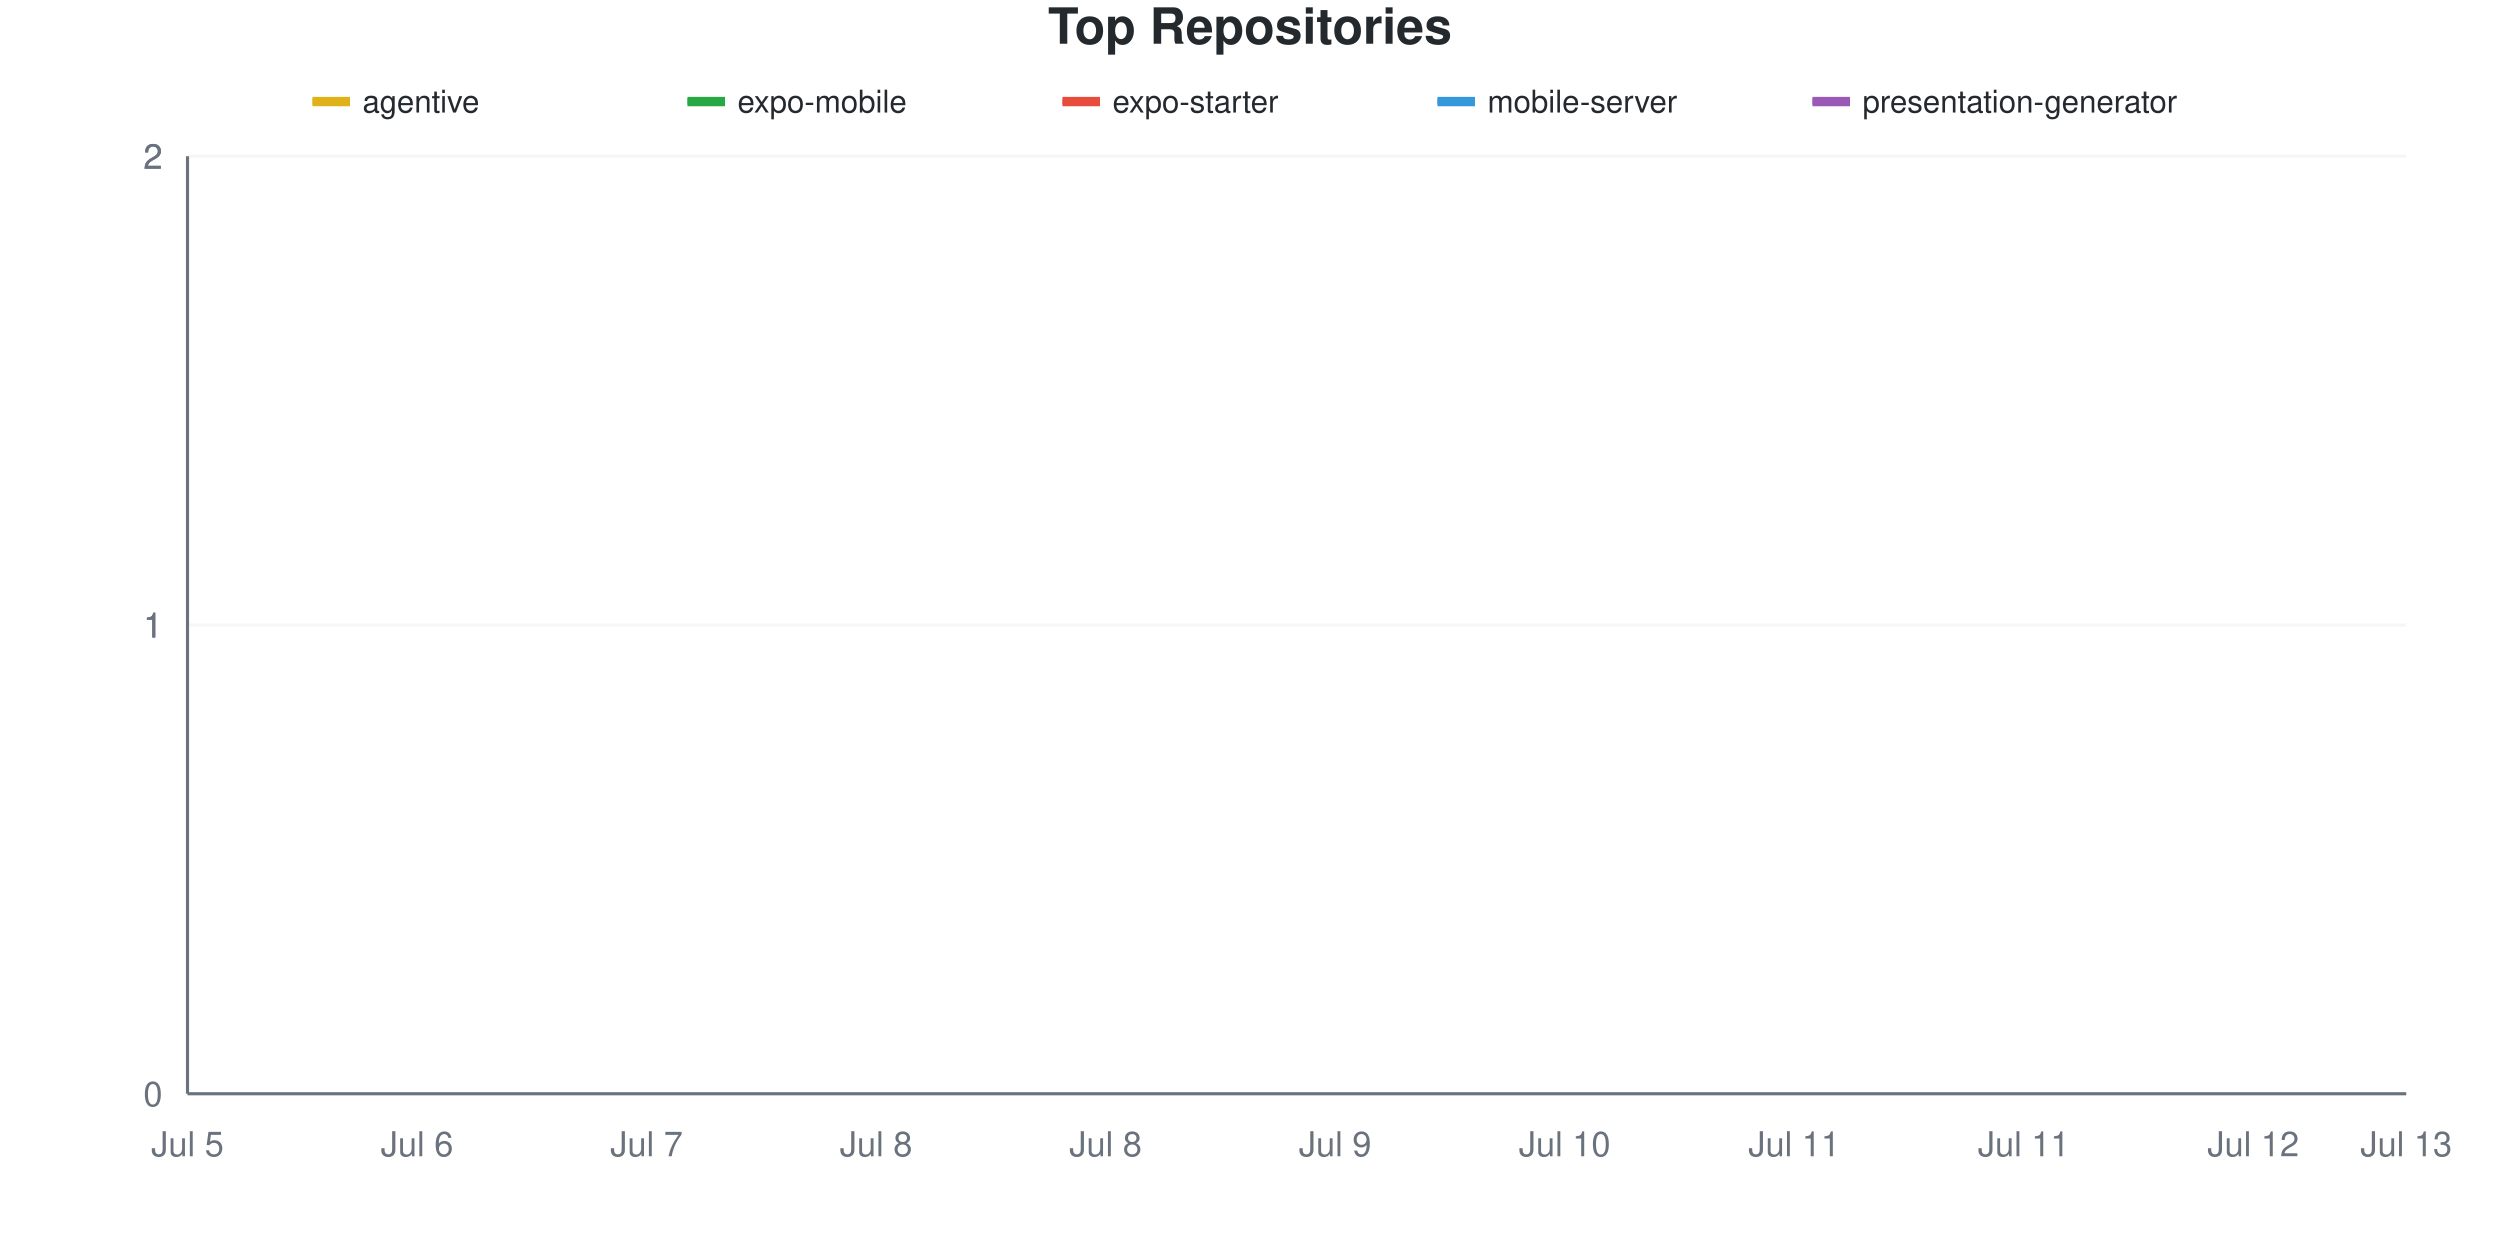
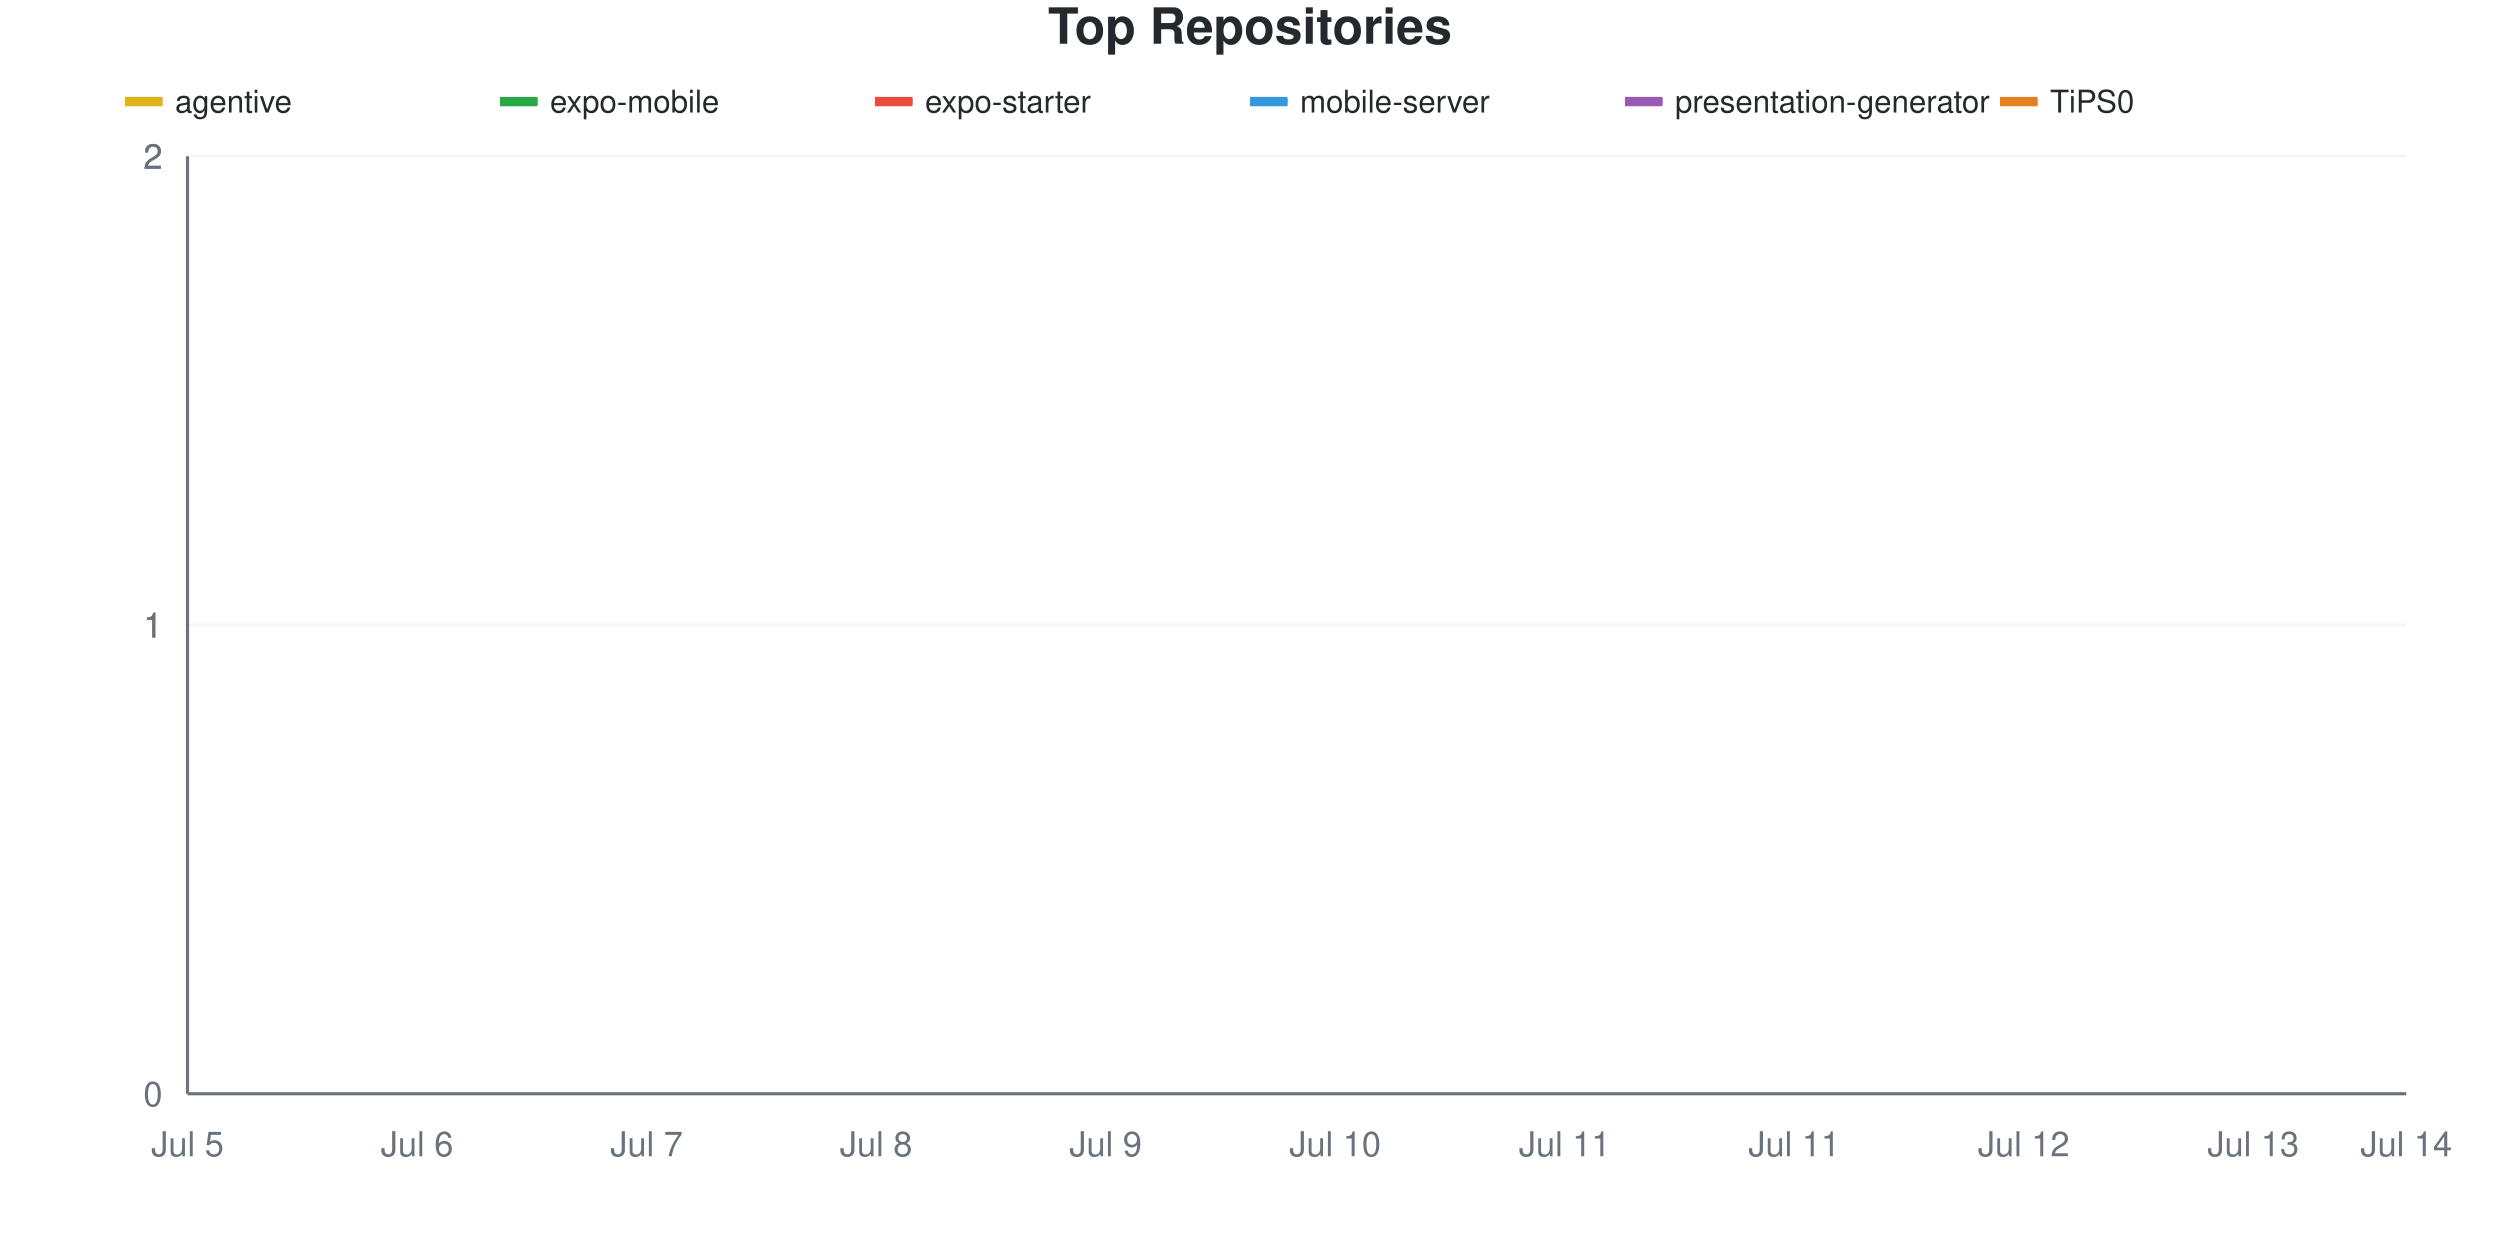
<svg xmlns="http://www.w3.org/2000/svg" viewBox="0 0 800 400" width="800" height="400">
  <style>
    @keyframes drawLine {
      to { stroke-dashoffset: 0; }
    }
    @keyframes fadeInPoint {
      from { opacity: 0; }
      to { opacity: 1; }
    }
    .data-line-0 {
      stroke-dasharray: 1065;
      stroke-dashoffset: 1065;
      animation: drawLine 2s ease-out forwards;
    }
    .data-line-1 {
      stroke-dasharray: 1065;
      stroke-dashoffset: 1065;
      animation: drawLine 2s ease-out forwards;
    }
    .data-line-2 {
      stroke-dasharray: 1065;
      stroke-dashoffset: 1065;
      animation: drawLine 2s ease-out forwards;
    }
    .data-line-3 {
      stroke-dasharray: 1065;
      stroke-dashoffset: 1065;
      animation: drawLine 2s ease-out forwards;
    }
    .data-line-4 {
+       stroke-dasharray: 1065;
+       stroke-dashoffset: 1065;
+       animation: drawLine 2s ease-out forwards;
+     }
+     .data-line-5 {
      stroke-dasharray: 1065;
      stroke-dashoffset: 1065;
      animation: drawLine 2s ease-out forwards;
    }
    .data-point {
      opacity: 0;
      animation: fadeInPoint 0.5s ease-out forwards;
    }
    .chart-bg { fill: #fff; }
    .chart-text { fill: #24292e; }
    .chart-muted { fill: #6a737d; }
    .chart-grid { stroke: #eee; }
    .chart-axis { stroke: #6a737d; }
    @media (prefers-color-scheme: dark) {
      .chart-bg { fill: #0d1117; }
      .chart-text { fill: #e6edf3; }
      .chart-muted { fill: #8b949e; }
      .chart-grid { stroke: #21262d; }
      .chart-axis { stroke: #8b949e; }
    }
  </style>
  <rect width="800" height="400" class="chart-bg" />
  <text x="400" y="14" text-anchor="middle" class="chart-text" font-size="16" font-weight="bold" font-family="-apple-system, BlinkMacSystemFont, 'Segoe UI', Helvetica, Arial, sans-serif">Top Repositories</text>
  <g class="legend">
-     <rect x="100" y="31" width="12" height="3" fill="#dfb317" />
-     <line x1="100" y1="32.5" x2="112" y2="32.5" stroke="#dfb317" stroke-width="2" />
-     <text x="116" y="36" class="chart-text" font-size="10" font-family="-apple-system, BlinkMacSystemFont, 'Segoe UI', Helvetica, Arial, sans-serif">agentive</text>
-     <rect x="220" y="31" width="12" height="3" fill="#28a745" />
-     <line x1="220" y1="32.5" x2="232" y2="32.5" stroke="#28a745" stroke-width="2" />
-     <text x="236" y="36" class="chart-text" font-size="10" font-family="-apple-system, BlinkMacSystemFont, 'Segoe UI', Helvetica, Arial, sans-serif">expo-mobile</text>
-     <rect x="340" y="31" width="12" height="3" fill="#e74c3c" />
-     <line x1="340" y1="32.5" x2="352" y2="32.5" stroke="#e74c3c" stroke-width="2" />
-     <text x="356" y="36" class="chart-text" font-size="10" font-family="-apple-system, BlinkMacSystemFont, 'Segoe UI', Helvetica, Arial, sans-serif">expo-starter</text>
-     <rect x="460" y="31" width="12" height="3" fill="#3498db" />
-     <line x1="460" y1="32.5" x2="472" y2="32.5" stroke="#3498db" stroke-width="2" />
-     <text x="476" y="36" class="chart-text" font-size="10" font-family="-apple-system, BlinkMacSystemFont, 'Segoe UI', Helvetica, Arial, sans-serif">mobile-server</text>
-     <rect x="580" y="31" width="12" height="3" fill="#9b59b6" />
-     <line x1="580" y1="32.5" x2="592" y2="32.5" stroke="#9b59b6" stroke-width="2" />
-     <text x="596" y="36" class="chart-text" font-size="10" font-family="-apple-system, BlinkMacSystemFont, 'Segoe UI', Helvetica, Arial, sans-serif">presentation-generator</text>
+     <rect x="40" y="31" width="12" height="3" fill="#dfb317" />
+     <line x1="40" y1="32.5" x2="52" y2="32.5" stroke="#dfb317" stroke-width="2" />
+     <text x="56" y="36" class="chart-text" font-size="10" font-family="-apple-system, BlinkMacSystemFont, 'Segoe UI', Helvetica, Arial, sans-serif">agentive</text>
+     <rect x="160" y="31" width="12" height="3" fill="#28a745" />
+     <line x1="160" y1="32.5" x2="172" y2="32.5" stroke="#28a745" stroke-width="2" />
+     <text x="176" y="36" class="chart-text" font-size="10" font-family="-apple-system, BlinkMacSystemFont, 'Segoe UI', Helvetica, Arial, sans-serif">expo-mobile</text>
+     <rect x="280" y="31" width="12" height="3" fill="#e74c3c" />
+     <line x1="280" y1="32.5" x2="292" y2="32.5" stroke="#e74c3c" stroke-width="2" />
+     <text x="296" y="36" class="chart-text" font-size="10" font-family="-apple-system, BlinkMacSystemFont, 'Segoe UI', Helvetica, Arial, sans-serif">expo-starter</text>
+     <rect x="400" y="31" width="12" height="3" fill="#3498db" />
+     <line x1="400" y1="32.5" x2="412" y2="32.5" stroke="#3498db" stroke-width="2" />
+     <text x="416" y="36" class="chart-text" font-size="10" font-family="-apple-system, BlinkMacSystemFont, 'Segoe UI', Helvetica, Arial, sans-serif">mobile-server</text>
+     <rect x="520" y="31" width="12" height="3" fill="#9b59b6" />
+     <line x1="520" y1="32.5" x2="532" y2="32.5" stroke="#9b59b6" stroke-width="2" />
+     <text x="536" y="36" class="chart-text" font-size="10" font-family="-apple-system, BlinkMacSystemFont, 'Segoe UI', Helvetica, Arial, sans-serif">presentation-generator</text>
+     <rect x="640" y="31" width="12" height="3" fill="#e67e22" />
+     <line x1="640" y1="32.5" x2="652" y2="32.5" stroke="#e67e22" stroke-width="2" />
+     <text x="656" y="36" class="chart-text" font-size="10" font-family="-apple-system, BlinkMacSystemFont, 'Segoe UI', Helvetica, Arial, sans-serif">TiPS0</text>
  </g>
  <g class="grid">
    <line x1="60" y1="350" x2="770" y2="350" class="chart-grid" stroke-opacity="0.3" />
    <text x="52" y="354" text-anchor="end" class="chart-muted" font-size="11" font-family="-apple-system, BlinkMacSystemFont, 'Segoe UI', Helvetica, Arial, sans-serif">0</text>
    <line x1="60" y1="200" x2="770" y2="200" class="chart-grid" stroke-opacity="0.3" />
    <text x="52" y="204" text-anchor="end" class="chart-muted" font-size="11" font-family="-apple-system, BlinkMacSystemFont, 'Segoe UI', Helvetica, Arial, sans-serif">1</text>
    <line x1="60" y1="200" x2="770" y2="200" class="chart-grid" stroke-opacity="0.3" />
    <text x="52" y="204" text-anchor="end" class="chart-muted" font-size="11" font-family="-apple-system, BlinkMacSystemFont, 'Segoe UI', Helvetica, Arial, sans-serif">1</text>
    <line x1="60" y1="50" x2="770" y2="50" class="chart-grid" stroke-opacity="0.3" />
    <text x="52" y="54" text-anchor="end" class="chart-muted" font-size="11" font-family="-apple-system, BlinkMacSystemFont, 'Segoe UI', Helvetica, Arial, sans-serif">2</text>
    <line x1="60" y1="50" x2="770" y2="50" class="chart-grid" stroke-opacity="0.3" />
    <text x="52" y="54" text-anchor="end" class="chart-muted" font-size="11" font-family="-apple-system, BlinkMacSystemFont, 'Segoe UI', Helvetica, Arial, sans-serif">2</text>
  </g>
  <g class="milestones">
    
  </g>
  <g class="x-axis">
    <text x="60" y="370" text-anchor="middle" class="chart-muted" font-size="11" font-family="-apple-system, BlinkMacSystemFont, 'Segoe UI', Helvetica, Arial, sans-serif">Jul 5</text>
    <text x="133.448" y="370" text-anchor="middle" class="chart-muted" font-size="11" font-family="-apple-system, BlinkMacSystemFont, 'Segoe UI', Helvetica, Arial, sans-serif">Jul 6</text>
    <text x="206.897" y="370" text-anchor="middle" class="chart-muted" font-size="11" font-family="-apple-system, BlinkMacSystemFont, 'Segoe UI', Helvetica, Arial, sans-serif">Jul 7</text>
    <text x="280.345" y="370" text-anchor="middle" class="chart-muted" font-size="11" font-family="-apple-system, BlinkMacSystemFont, 'Segoe UI', Helvetica, Arial, sans-serif">Jul 8</text>
-     <text x="353.793" y="370" text-anchor="middle" class="chart-muted" font-size="11" font-family="-apple-system, BlinkMacSystemFont, 'Segoe UI', Helvetica, Arial, sans-serif">Jul 8</text>
-     <text x="427.241" y="370" text-anchor="middle" class="chart-muted" font-size="11" font-family="-apple-system, BlinkMacSystemFont, 'Segoe UI', Helvetica, Arial, sans-serif">Jul 9</text>
-     <text x="500.69" y="370" text-anchor="middle" class="chart-muted" font-size="11" font-family="-apple-system, BlinkMacSystemFont, 'Segoe UI', Helvetica, Arial, sans-serif">Jul 10</text>
+     <text x="353.793" y="370" text-anchor="middle" class="chart-muted" font-size="11" font-family="-apple-system, BlinkMacSystemFont, 'Segoe UI', Helvetica, Arial, sans-serif">Jul 9</text>
+     <text x="427.241" y="370" text-anchor="middle" class="chart-muted" font-size="11" font-family="-apple-system, BlinkMacSystemFont, 'Segoe UI', Helvetica, Arial, sans-serif">Jul 10</text>
+     <text x="500.69" y="370" text-anchor="middle" class="chart-muted" font-size="11" font-family="-apple-system, BlinkMacSystemFont, 'Segoe UI', Helvetica, Arial, sans-serif">Jul 11</text>
    <text x="574.138" y="370" text-anchor="middle" class="chart-muted" font-size="11" font-family="-apple-system, BlinkMacSystemFont, 'Segoe UI', Helvetica, Arial, sans-serif">Jul 11</text>
-     <text x="647.586" y="370" text-anchor="middle" class="chart-muted" font-size="11" font-family="-apple-system, BlinkMacSystemFont, 'Segoe UI', Helvetica, Arial, sans-serif">Jul 11</text>
-     <text x="721.034" y="370" text-anchor="middle" class="chart-muted" font-size="11" font-family="-apple-system, BlinkMacSystemFont, 'Segoe UI', Helvetica, Arial, sans-serif">Jul 12</text>
-     <text x="770" y="370" text-anchor="middle" class="chart-muted" font-size="11" font-family="-apple-system, BlinkMacSystemFont, 'Segoe UI', Helvetica, Arial, sans-serif">Jul 13</text>
+     <text x="647.586" y="370" text-anchor="middle" class="chart-muted" font-size="11" font-family="-apple-system, BlinkMacSystemFont, 'Segoe UI', Helvetica, Arial, sans-serif">Jul 12</text>
+     <text x="721.034" y="370" text-anchor="middle" class="chart-muted" font-size="11" font-family="-apple-system, BlinkMacSystemFont, 'Segoe UI', Helvetica, Arial, sans-serif">Jul 13</text>
+     <text x="770" y="370" text-anchor="middle" class="chart-muted" font-size="11" font-family="-apple-system, BlinkMacSystemFont, 'Segoe UI', Helvetica, Arial, sans-serif">Jul 14</text>
  </g>
  <line x1="60" y1="50" x2="60" y2="350" class="chart-axis" stroke-width="1" />
  <line x1="60" y1="350" x2="770" y2="350" class="chart-axis" stroke-width="1" />
  <path d="M60,200 C68.161,200 76.322,200 84.483,200 C92.644,200 100.805,200 108.966,200 C117.126,200 125.287,200 133.448,200 C141.609,200 149.77,200 157.931,200 C166.092,200 174.253,200 182.414,200 C190.575,200 198.736,200 206.897,200 C215.057,200 223.218,200 231.379,200 C239.54,200 247.701,200 255.862,200 C264.023,200 272.184,200 280.345,200 C288.506,200 296.667,200 304.828,200 C312.989,200 321.149,200 329.31,200 C337.471,200 345.632,200 353.793,200 C361.954,200 370.115,200 378.276,200 C386.437,200 394.598,200 402.759,200 C410.92,200 419.08,200 427.241,200 C435.402,200 443.563,200 451.724,200 C459.885,200 468.046,200 476.207,200 C484.368,200 492.529,200 500.69,200 C508.851,200 517.011,200 525.172,200 C533.333,200 541.494,200 549.655,200 C557.816,200 565.977,200 574.138,200 C582.299,200 590.46,200 598.621,200 C606.782,200 614.943,200 623.103,200 C631.264,200 639.425,200 647.586,200 C655.747,200 663.908,200 672.069,200 C680.23,200 688.391,200 696.552,200 C704.713,200 712.874,200 721.034,200 C729.195,200 737.356,200 745.517,200 C753.678,200 761.839,200 770,200" fill="none" stroke="#dfb317" stroke-width="2.5" class="data-line-0" />
  <path d="M60,350 C68.161,350 76.322,350 84.483,350 C92.644,350 100.805,350 108.966,350 C117.126,350 125.287,350 133.448,350 C141.609,350 149.77,350 157.931,350 C166.092,350 174.253,350 182.414,350 C190.575,350 198.736,350 206.897,350 C215.057,350 223.218,350 231.379,350 C239.54,350 247.701,350 255.862,350 C264.023,350 272.184,350 280.345,350 C288.506,350 296.667,350 304.828,350 C312.989,350 321.149,350 329.31,350 C337.471,350 345.632,350 353.793,350 C361.954,350 370.115,350 378.276,350 C386.437,350 394.598,350 402.759,350 C410.92,350 419.08,350 427.241,350 C435.402,350 443.563,350 451.724,350 C459.885,350 468.046,350 476.207,350 C484.368,350 492.529,350 500.69,350 C508.851,350 517.011,350 525.172,350 C533.333,350 541.494,350 549.655,350 C557.816,350 565.977,350 574.138,350 C582.299,350 590.46,350 598.621,350 C606.782,350 614.943,350 623.103,350 C631.264,350 639.425,350 647.586,350 C655.747,350 663.908,350 672.069,350 C680.23,350 688.391,350 696.552,350 C704.713,350 712.874,350 721.034,350 C729.195,350 737.356,350 745.517,350 C753.678,350 761.839,350 770,350" fill="none" stroke="#28a745" stroke-width="2.5" class="data-line-1" />
  <path d="M60,350 C68.161,350 76.322,350 84.483,350 C92.644,350 100.805,350 108.966,350 C117.126,350 125.287,350 133.448,350 C141.609,350 149.77,350 157.931,350 C166.092,350 174.253,350 182.414,350 C190.575,350 198.736,350 206.897,350 C215.057,350 223.218,350 231.379,350 C239.54,350 247.701,350 255.862,350 C264.023,350 272.184,350 280.345,350 C288.506,350 296.667,350 304.828,350 C312.989,350 321.149,350 329.31,350 C337.471,350 345.632,350 353.793,350 C361.954,350 370.115,350 378.276,350 C386.437,350 394.598,350 402.759,350 C410.92,350 419.08,350 427.241,350 C435.402,350 443.563,350 451.724,350 C459.885,350 468.046,350 476.207,350 C484.368,350 492.529,350 500.69,350 C508.851,350 517.011,350 525.172,350 C533.333,350 541.494,350 549.655,350 C557.816,350 565.977,350 574.138,350 C582.299,350 590.46,350 598.621,350 C606.782,350 614.943,350 623.103,350 C631.264,350 639.425,350 647.586,350 C655.747,350 663.908,350 672.069,350 C680.23,350 688.391,350 696.552,350 C704.713,350 712.874,350 721.034,350 C729.195,350 737.356,350 745.517,350 C753.678,350 761.839,350 770,350" fill="none" stroke="#e74c3c" stroke-width="2.5" class="data-line-2" />
  <path d="M60,350 C68.161,350 76.322,350 84.483,350 C92.644,350 100.805,350 108.966,350 C117.126,350 125.287,350 133.448,350 C141.609,350 149.77,350 157.931,350 C166.092,350 174.253,350 182.414,350 C190.575,350 198.736,350 206.897,350 C215.057,350 223.218,350 231.379,350 C239.54,350 247.701,350 255.862,350 C264.023,350 272.184,350 280.345,350 C288.506,350 296.667,350 304.828,350 C312.989,350 321.149,350 329.31,350 C337.471,350 345.632,350 353.793,350 C361.954,350 370.115,350 378.276,350 C386.437,350 394.598,350 402.759,350 C410.92,350 419.08,350 427.241,350 C435.402,350 443.563,350 451.724,350 C459.885,350 468.046,350 476.207,350 C484.368,350 492.529,350 500.69,350 C508.851,350 517.011,350 525.172,350 C533.333,350 541.494,350 549.655,350 C557.816,350 565.977,350 574.138,350 C582.299,350 590.46,350 598.621,350 C606.782,350 614.943,350 623.103,350 C631.264,350 639.425,350 647.586,350 C655.747,350 663.908,350 672.069,350 C680.23,350 688.391,350 696.552,350 C704.713,350 712.874,350 721.034,350 C729.195,350 737.356,350 745.517,350 C753.678,350 761.839,350 770,350" fill="none" stroke="#3498db" stroke-width="2.5" class="data-line-3" />
  <path d="M60,350 C68.161,350 76.322,350 84.483,350 C92.644,350 100.805,350 108.966,350 C117.126,350 125.287,350 133.448,350 C141.609,350 149.77,350 157.931,350 C166.092,350 174.253,350 182.414,350 C190.575,350 198.736,350 206.897,350 C215.057,350 223.218,350 231.379,350 C239.54,350 247.701,350 255.862,350 C264.023,350 272.184,350 280.345,350 C288.506,350 296.667,350 304.828,350 C312.989,350 321.149,350 329.31,350 C337.471,350 345.632,350 353.793,350 C361.954,350 370.115,350 378.276,350 C386.437,350 394.598,350 402.759,350 C410.92,350 419.08,350 427.241,350 C435.402,350 443.563,350 451.724,350 C459.885,350 468.046,350 476.207,350 C484.368,350 492.529,350 500.69,350 C508.851,350 517.011,350 525.172,350 C533.333,350 541.494,350 549.655,350 C557.816,350 565.977,350 574.138,350 C582.299,350 590.46,350 598.621,350 C606.782,350 614.943,350 623.103,350 C631.264,350 639.425,350 647.586,350 C655.747,350 663.908,350 672.069,350 C680.23,350 688.391,350 696.552,350 C704.713,350 712.874,350 721.034,350 C729.195,350 737.356,350 745.517,350 C753.678,350 761.839,350 770,350" fill="none" stroke="#9b59b6" stroke-width="2.5" class="data-line-4" />
+   <path d="M60,350 C68.161,350 76.322,350 84.483,350 C92.644,350 100.805,350 108.966,350 C117.126,350 125.287,350 133.448,350 C141.609,350 149.77,350 157.931,350 C166.092,350 174.253,350 182.414,350 C190.575,350 198.736,350 206.897,350 C215.057,350 223.218,350 231.379,350 C239.54,350 247.701,350 255.862,350 C264.023,350 272.184,350 280.345,350 C288.506,350 296.667,350 304.828,350 C312.989,350 321.149,350 329.31,350 C337.471,350 345.632,350 353.793,350 C361.954,350 370.115,350 378.276,350 C386.437,350 394.598,350 402.759,350 C410.92,350 419.08,350 427.241,350 C435.402,350 443.563,350 451.724,350 C459.885,350 468.046,350 476.207,350 C484.368,350 492.529,350 500.69,350 C508.851,350 517.011,350 525.172,350 C533.333,350 541.494,350 549.655,350 C557.816,350 565.977,350 574.138,350 C582.299,350 590.46,350 598.621,350 C606.782,350 614.943,350 623.103,350 C631.264,350 639.425,350 647.586,350 C655.747,350 663.908,350 672.069,350 C680.23,350 688.391,350 696.552,350 C704.713,350 712.874,350 721.034,350 C729.195,350 737.356,350 745.517,350 C753.678,350 761.839,350 770,350" fill="none" stroke="#e67e22" stroke-width="2.5" class="data-line-5" />
  <g class="points">
    <circle cx="60" cy="200" r="4" fill="#dfb317" class="data-point" style="animation-delay: 1.50s" />
    <circle cx="84.483" cy="200" r="4" fill="#dfb317" class="data-point" style="animation-delay: 1.55s" />
    <circle cx="108.966" cy="200" r="4" fill="#dfb317" class="data-point" style="animation-delay: 1.60s" />
    <circle cx="133.448" cy="200" r="4" fill="#dfb317" class="data-point" style="animation-delay: 1.65s" />
    <circle cx="157.931" cy="200" r="4" fill="#dfb317" class="data-point" style="animation-delay: 1.70s" />
    <circle cx="182.414" cy="200" r="4" fill="#dfb317" class="data-point" style="animation-delay: 1.75s" />
    <circle cx="206.897" cy="200" r="4" fill="#dfb317" class="data-point" style="animation-delay: 1.80s" />
    <circle cx="231.379" cy="200" r="4" fill="#dfb317" class="data-point" style="animation-delay: 1.85s" />
    <circle cx="255.862" cy="200" r="4" fill="#dfb317" class="data-point" style="animation-delay: 1.90s" />
    <circle cx="280.345" cy="200" r="4" fill="#dfb317" class="data-point" style="animation-delay: 1.95s" />
    <circle cx="304.828" cy="200" r="4" fill="#dfb317" class="data-point" style="animation-delay: 2.00s" />
    <circle cx="329.31" cy="200" r="4" fill="#dfb317" class="data-point" style="animation-delay: 2.05s" />
    <circle cx="353.793" cy="200" r="4" fill="#dfb317" class="data-point" style="animation-delay: 2.10s" />
    <circle cx="378.276" cy="200" r="4" fill="#dfb317" class="data-point" style="animation-delay: 2.15s" />
    <circle cx="402.759" cy="200" r="4" fill="#dfb317" class="data-point" style="animation-delay: 2.20s" />
    <circle cx="427.241" cy="200" r="4" fill="#dfb317" class="data-point" style="animation-delay: 2.25s" />
    <circle cx="451.724" cy="200" r="4" fill="#dfb317" class="data-point" style="animation-delay: 2.30s" />
    <circle cx="476.207" cy="200" r="4" fill="#dfb317" class="data-point" style="animation-delay: 2.35s" />
    <circle cx="500.69" cy="200" r="4" fill="#dfb317" class="data-point" style="animation-delay: 2.40s" />
    <circle cx="525.172" cy="200" r="4" fill="#dfb317" class="data-point" style="animation-delay: 2.45s" />
    <circle cx="549.655" cy="200" r="4" fill="#dfb317" class="data-point" style="animation-delay: 2.50s" />
    <circle cx="574.138" cy="200" r="4" fill="#dfb317" class="data-point" style="animation-delay: 2.55s" />
    <circle cx="598.621" cy="200" r="4" fill="#dfb317" class="data-point" style="animation-delay: 2.60s" />
    <circle cx="623.103" cy="200" r="4" fill="#dfb317" class="data-point" style="animation-delay: 2.65s" />
    <circle cx="647.586" cy="200" r="4" fill="#dfb317" class="data-point" style="animation-delay: 2.70s" />
    <circle cx="672.069" cy="200" r="4" fill="#dfb317" class="data-point" style="animation-delay: 2.75s" />
    <circle cx="696.552" cy="200" r="4" fill="#dfb317" class="data-point" style="animation-delay: 2.80s" />
    <circle cx="721.034" cy="200" r="4" fill="#dfb317" class="data-point" style="animation-delay: 2.85s" />
    <circle cx="745.517" cy="200" r="4" fill="#dfb317" class="data-point" style="animation-delay: 2.90s" />
    <circle cx="770" cy="200" r="4" fill="#dfb317" class="data-point" style="animation-delay: 2.95s" />
    <circle cx="60" cy="350" r="4" fill="#28a745" class="data-point" style="animation-delay: 1.50s" />
    <circle cx="84.483" cy="350" r="4" fill="#28a745" class="data-point" style="animation-delay: 1.55s" />
    <circle cx="108.966" cy="350" r="4" fill="#28a745" class="data-point" style="animation-delay: 1.60s" />
    <circle cx="133.448" cy="350" r="4" fill="#28a745" class="data-point" style="animation-delay: 1.65s" />
    <circle cx="157.931" cy="350" r="4" fill="#28a745" class="data-point" style="animation-delay: 1.70s" />
    <circle cx="182.414" cy="350" r="4" fill="#28a745" class="data-point" style="animation-delay: 1.75s" />
    <circle cx="206.897" cy="350" r="4" fill="#28a745" class="data-point" style="animation-delay: 1.80s" />
    <circle cx="231.379" cy="350" r="4" fill="#28a745" class="data-point" style="animation-delay: 1.85s" />
    <circle cx="255.862" cy="350" r="4" fill="#28a745" class="data-point" style="animation-delay: 1.90s" />
    <circle cx="280.345" cy="350" r="4" fill="#28a745" class="data-point" style="animation-delay: 1.95s" />
    <circle cx="304.828" cy="350" r="4" fill="#28a745" class="data-point" style="animation-delay: 2.00s" />
    <circle cx="329.31" cy="350" r="4" fill="#28a745" class="data-point" style="animation-delay: 2.05s" />
    <circle cx="353.793" cy="350" r="4" fill="#28a745" class="data-point" style="animation-delay: 2.10s" />
    <circle cx="378.276" cy="350" r="4" fill="#28a745" class="data-point" style="animation-delay: 2.15s" />
    <circle cx="402.759" cy="350" r="4" fill="#28a745" class="data-point" style="animation-delay: 2.20s" />
    <circle cx="427.241" cy="350" r="4" fill="#28a745" class="data-point" style="animation-delay: 2.25s" />
    <circle cx="451.724" cy="350" r="4" fill="#28a745" class="data-point" style="animation-delay: 2.30s" />
    <circle cx="476.207" cy="350" r="4" fill="#28a745" class="data-point" style="animation-delay: 2.35s" />
    <circle cx="500.69" cy="350" r="4" fill="#28a745" class="data-point" style="animation-delay: 2.40s" />
    <circle cx="525.172" cy="350" r="4" fill="#28a745" class="data-point" style="animation-delay: 2.45s" />
    <circle cx="549.655" cy="350" r="4" fill="#28a745" class="data-point" style="animation-delay: 2.50s" />
    <circle cx="574.138" cy="350" r="4" fill="#28a745" class="data-point" style="animation-delay: 2.55s" />
    <circle cx="598.621" cy="350" r="4" fill="#28a745" class="data-point" style="animation-delay: 2.60s" />
    <circle cx="623.103" cy="350" r="4" fill="#28a745" class="data-point" style="animation-delay: 2.65s" />
    <circle cx="647.586" cy="350" r="4" fill="#28a745" class="data-point" style="animation-delay: 2.70s" />
    <circle cx="672.069" cy="350" r="4" fill="#28a745" class="data-point" style="animation-delay: 2.75s" />
    <circle cx="696.552" cy="350" r="4" fill="#28a745" class="data-point" style="animation-delay: 2.80s" />
    <circle cx="721.034" cy="350" r="4" fill="#28a745" class="data-point" style="animation-delay: 2.85s" />
    <circle cx="745.517" cy="350" r="4" fill="#28a745" class="data-point" style="animation-delay: 2.90s" />
    <circle cx="770" cy="350" r="4" fill="#28a745" class="data-point" style="animation-delay: 2.95s" />
    <circle cx="60" cy="350" r="4" fill="#e74c3c" class="data-point" style="animation-delay: 1.50s" />
    <circle cx="84.483" cy="350" r="4" fill="#e74c3c" class="data-point" style="animation-delay: 1.55s" />
    <circle cx="108.966" cy="350" r="4" fill="#e74c3c" class="data-point" style="animation-delay: 1.60s" />
    <circle cx="133.448" cy="350" r="4" fill="#e74c3c" class="data-point" style="animation-delay: 1.65s" />
    <circle cx="157.931" cy="350" r="4" fill="#e74c3c" class="data-point" style="animation-delay: 1.70s" />
    <circle cx="182.414" cy="350" r="4" fill="#e74c3c" class="data-point" style="animation-delay: 1.75s" />
    <circle cx="206.897" cy="350" r="4" fill="#e74c3c" class="data-point" style="animation-delay: 1.80s" />
    <circle cx="231.379" cy="350" r="4" fill="#e74c3c" class="data-point" style="animation-delay: 1.85s" />
    <circle cx="255.862" cy="350" r="4" fill="#e74c3c" class="data-point" style="animation-delay: 1.90s" />
    <circle cx="280.345" cy="350" r="4" fill="#e74c3c" class="data-point" style="animation-delay: 1.95s" />
    <circle cx="304.828" cy="350" r="4" fill="#e74c3c" class="data-point" style="animation-delay: 2.00s" />
    <circle cx="329.31" cy="350" r="4" fill="#e74c3c" class="data-point" style="animation-delay: 2.05s" />
    <circle cx="353.793" cy="350" r="4" fill="#e74c3c" class="data-point" style="animation-delay: 2.10s" />
    <circle cx="378.276" cy="350" r="4" fill="#e74c3c" class="data-point" style="animation-delay: 2.15s" />
    <circle cx="402.759" cy="350" r="4" fill="#e74c3c" class="data-point" style="animation-delay: 2.20s" />
    <circle cx="427.241" cy="350" r="4" fill="#e74c3c" class="data-point" style="animation-delay: 2.25s" />
    <circle cx="451.724" cy="350" r="4" fill="#e74c3c" class="data-point" style="animation-delay: 2.30s" />
    <circle cx="476.207" cy="350" r="4" fill="#e74c3c" class="data-point" style="animation-delay: 2.35s" />
    <circle cx="500.69" cy="350" r="4" fill="#e74c3c" class="data-point" style="animation-delay: 2.40s" />
    <circle cx="525.172" cy="350" r="4" fill="#e74c3c" class="data-point" style="animation-delay: 2.45s" />
    <circle cx="549.655" cy="350" r="4" fill="#e74c3c" class="data-point" style="animation-delay: 2.50s" />
    <circle cx="574.138" cy="350" r="4" fill="#e74c3c" class="data-point" style="animation-delay: 2.55s" />
    <circle cx="598.621" cy="350" r="4" fill="#e74c3c" class="data-point" style="animation-delay: 2.60s" />
    <circle cx="623.103" cy="350" r="4" fill="#e74c3c" class="data-point" style="animation-delay: 2.65s" />
    <circle cx="647.586" cy="350" r="4" fill="#e74c3c" class="data-point" style="animation-delay: 2.70s" />
    <circle cx="672.069" cy="350" r="4" fill="#e74c3c" class="data-point" style="animation-delay: 2.75s" />
    <circle cx="696.552" cy="350" r="4" fill="#e74c3c" class="data-point" style="animation-delay: 2.80s" />
    <circle cx="721.034" cy="350" r="4" fill="#e74c3c" class="data-point" style="animation-delay: 2.85s" />
    <circle cx="745.517" cy="350" r="4" fill="#e74c3c" class="data-point" style="animation-delay: 2.90s" />
    <circle cx="770" cy="350" r="4" fill="#e74c3c" class="data-point" style="animation-delay: 2.95s" />
    <circle cx="60" cy="350" r="4" fill="#3498db" class="data-point" style="animation-delay: 1.50s" />
    <circle cx="84.483" cy="350" r="4" fill="#3498db" class="data-point" style="animation-delay: 1.55s" />
    <circle cx="108.966" cy="350" r="4" fill="#3498db" class="data-point" style="animation-delay: 1.60s" />
    <circle cx="133.448" cy="350" r="4" fill="#3498db" class="data-point" style="animation-delay: 1.65s" />
    <circle cx="157.931" cy="350" r="4" fill="#3498db" class="data-point" style="animation-delay: 1.70s" />
    <circle cx="182.414" cy="350" r="4" fill="#3498db" class="data-point" style="animation-delay: 1.75s" />
    <circle cx="206.897" cy="350" r="4" fill="#3498db" class="data-point" style="animation-delay: 1.80s" />
    <circle cx="231.379" cy="350" r="4" fill="#3498db" class="data-point" style="animation-delay: 1.85s" />
    <circle cx="255.862" cy="350" r="4" fill="#3498db" class="data-point" style="animation-delay: 1.90s" />
    <circle cx="280.345" cy="350" r="4" fill="#3498db" class="data-point" style="animation-delay: 1.95s" />
    <circle cx="304.828" cy="350" r="4" fill="#3498db" class="data-point" style="animation-delay: 2.00s" />
    <circle cx="329.31" cy="350" r="4" fill="#3498db" class="data-point" style="animation-delay: 2.05s" />
    <circle cx="353.793" cy="350" r="4" fill="#3498db" class="data-point" style="animation-delay: 2.10s" />
    <circle cx="378.276" cy="350" r="4" fill="#3498db" class="data-point" style="animation-delay: 2.15s" />
    <circle cx="402.759" cy="350" r="4" fill="#3498db" class="data-point" style="animation-delay: 2.20s" />
    <circle cx="427.241" cy="350" r="4" fill="#3498db" class="data-point" style="animation-delay: 2.25s" />
    <circle cx="451.724" cy="350" r="4" fill="#3498db" class="data-point" style="animation-delay: 2.30s" />
    <circle cx="476.207" cy="350" r="4" fill="#3498db" class="data-point" style="animation-delay: 2.35s" />
    <circle cx="500.69" cy="350" r="4" fill="#3498db" class="data-point" style="animation-delay: 2.40s" />
    <circle cx="525.172" cy="350" r="4" fill="#3498db" class="data-point" style="animation-delay: 2.45s" />
    <circle cx="549.655" cy="350" r="4" fill="#3498db" class="data-point" style="animation-delay: 2.50s" />
    <circle cx="574.138" cy="350" r="4" fill="#3498db" class="data-point" style="animation-delay: 2.55s" />
    <circle cx="598.621" cy="350" r="4" fill="#3498db" class="data-point" style="animation-delay: 2.60s" />
    <circle cx="623.103" cy="350" r="4" fill="#3498db" class="data-point" style="animation-delay: 2.65s" />
    <circle cx="647.586" cy="350" r="4" fill="#3498db" class="data-point" style="animation-delay: 2.70s" />
    <circle cx="672.069" cy="350" r="4" fill="#3498db" class="data-point" style="animation-delay: 2.75s" />
    <circle cx="696.552" cy="350" r="4" fill="#3498db" class="data-point" style="animation-delay: 2.80s" />
    <circle cx="721.034" cy="350" r="4" fill="#3498db" class="data-point" style="animation-delay: 2.85s" />
    <circle cx="745.517" cy="350" r="4" fill="#3498db" class="data-point" style="animation-delay: 2.90s" />
    <circle cx="770" cy="350" r="4" fill="#3498db" class="data-point" style="animation-delay: 2.95s" />
    <circle cx="60" cy="350" r="4" fill="#9b59b6" class="data-point" style="animation-delay: 1.50s" />
    <circle cx="84.483" cy="350" r="4" fill="#9b59b6" class="data-point" style="animation-delay: 1.55s" />
    <circle cx="108.966" cy="350" r="4" fill="#9b59b6" class="data-point" style="animation-delay: 1.60s" />
    <circle cx="133.448" cy="350" r="4" fill="#9b59b6" class="data-point" style="animation-delay: 1.65s" />
    <circle cx="157.931" cy="350" r="4" fill="#9b59b6" class="data-point" style="animation-delay: 1.70s" />
    <circle cx="182.414" cy="350" r="4" fill="#9b59b6" class="data-point" style="animation-delay: 1.75s" />
    <circle cx="206.897" cy="350" r="4" fill="#9b59b6" class="data-point" style="animation-delay: 1.80s" />
    <circle cx="231.379" cy="350" r="4" fill="#9b59b6" class="data-point" style="animation-delay: 1.85s" />
    <circle cx="255.862" cy="350" r="4" fill="#9b59b6" class="data-point" style="animation-delay: 1.90s" />
    <circle cx="280.345" cy="350" r="4" fill="#9b59b6" class="data-point" style="animation-delay: 1.95s" />
    <circle cx="304.828" cy="350" r="4" fill="#9b59b6" class="data-point" style="animation-delay: 2.00s" />
    <circle cx="329.31" cy="350" r="4" fill="#9b59b6" class="data-point" style="animation-delay: 2.05s" />
    <circle cx="353.793" cy="350" r="4" fill="#9b59b6" class="data-point" style="animation-delay: 2.10s" />
    <circle cx="378.276" cy="350" r="4" fill="#9b59b6" class="data-point" style="animation-delay: 2.15s" />
    <circle cx="402.759" cy="350" r="4" fill="#9b59b6" class="data-point" style="animation-delay: 2.20s" />
    <circle cx="427.241" cy="350" r="4" fill="#9b59b6" class="data-point" style="animation-delay: 2.25s" />
    <circle cx="451.724" cy="350" r="4" fill="#9b59b6" class="data-point" style="animation-delay: 2.30s" />
    <circle cx="476.207" cy="350" r="4" fill="#9b59b6" class="data-point" style="animation-delay: 2.35s" />
    <circle cx="500.69" cy="350" r="4" fill="#9b59b6" class="data-point" style="animation-delay: 2.40s" />
    <circle cx="525.172" cy="350" r="4" fill="#9b59b6" class="data-point" style="animation-delay: 2.45s" />
    <circle cx="549.655" cy="350" r="4" fill="#9b59b6" class="data-point" style="animation-delay: 2.50s" />
    <circle cx="574.138" cy="350" r="4" fill="#9b59b6" class="data-point" style="animation-delay: 2.55s" />
    <circle cx="598.621" cy="350" r="4" fill="#9b59b6" class="data-point" style="animation-delay: 2.60s" />
    <circle cx="623.103" cy="350" r="4" fill="#9b59b6" class="data-point" style="animation-delay: 2.65s" />
    <circle cx="647.586" cy="350" r="4" fill="#9b59b6" class="data-point" style="animation-delay: 2.70s" />
    <circle cx="672.069" cy="350" r="4" fill="#9b59b6" class="data-point" style="animation-delay: 2.75s" />
    <circle cx="696.552" cy="350" r="4" fill="#9b59b6" class="data-point" style="animation-delay: 2.80s" />
    <circle cx="721.034" cy="350" r="4" fill="#9b59b6" class="data-point" style="animation-delay: 2.85s" />
    <circle cx="745.517" cy="350" r="4" fill="#9b59b6" class="data-point" style="animation-delay: 2.90s" />
    <circle cx="770" cy="350" r="4" fill="#9b59b6" class="data-point" style="animation-delay: 2.95s" />
+     <circle cx="60" cy="350" r="4" fill="#e67e22" class="data-point" style="animation-delay: 1.50s" />
+     <circle cx="84.483" cy="350" r="4" fill="#e67e22" class="data-point" style="animation-delay: 1.55s" />
+     <circle cx="108.966" cy="350" r="4" fill="#e67e22" class="data-point" style="animation-delay: 1.60s" />
+     <circle cx="133.448" cy="350" r="4" fill="#e67e22" class="data-point" style="animation-delay: 1.65s" />
+     <circle cx="157.931" cy="350" r="4" fill="#e67e22" class="data-point" style="animation-delay: 1.70s" />
+     <circle cx="182.414" cy="350" r="4" fill="#e67e22" class="data-point" style="animation-delay: 1.75s" />
+     <circle cx="206.897" cy="350" r="4" fill="#e67e22" class="data-point" style="animation-delay: 1.80s" />
+     <circle cx="231.379" cy="350" r="4" fill="#e67e22" class="data-point" style="animation-delay: 1.85s" />
+     <circle cx="255.862" cy="350" r="4" fill="#e67e22" class="data-point" style="animation-delay: 1.90s" />
+     <circle cx="280.345" cy="350" r="4" fill="#e67e22" class="data-point" style="animation-delay: 1.95s" />
+     <circle cx="304.828" cy="350" r="4" fill="#e67e22" class="data-point" style="animation-delay: 2.00s" />
+     <circle cx="329.31" cy="350" r="4" fill="#e67e22" class="data-point" style="animation-delay: 2.05s" />
+     <circle cx="353.793" cy="350" r="4" fill="#e67e22" class="data-point" style="animation-delay: 2.10s" />
+     <circle cx="378.276" cy="350" r="4" fill="#e67e22" class="data-point" style="animation-delay: 2.15s" />
+     <circle cx="402.759" cy="350" r="4" fill="#e67e22" class="data-point" style="animation-delay: 2.20s" />
+     <circle cx="427.241" cy="350" r="4" fill="#e67e22" class="data-point" style="animation-delay: 2.25s" />
+     <circle cx="451.724" cy="350" r="4" fill="#e67e22" class="data-point" style="animation-delay: 2.30s" />
+     <circle cx="476.207" cy="350" r="4" fill="#e67e22" class="data-point" style="animation-delay: 2.35s" />
+     <circle cx="500.69" cy="350" r="4" fill="#e67e22" class="data-point" style="animation-delay: 2.40s" />
+     <circle cx="525.172" cy="350" r="4" fill="#e67e22" class="data-point" style="animation-delay: 2.45s" />
+     <circle cx="549.655" cy="350" r="4" fill="#e67e22" class="data-point" style="animation-delay: 2.50s" />
+     <circle cx="574.138" cy="350" r="4" fill="#e67e22" class="data-point" style="animation-delay: 2.55s" />
+     <circle cx="598.621" cy="350" r="4" fill="#e67e22" class="data-point" style="animation-delay: 2.60s" />
+     <circle cx="623.103" cy="350" r="4" fill="#e67e22" class="data-point" style="animation-delay: 2.65s" />
+     <circle cx="647.586" cy="350" r="4" fill="#e67e22" class="data-point" style="animation-delay: 2.70s" />
+     <circle cx="672.069" cy="350" r="4" fill="#e67e22" class="data-point" style="animation-delay: 2.75s" />
+     <circle cx="696.552" cy="350" r="4" fill="#e67e22" class="data-point" style="animation-delay: 2.80s" />
+     <circle cx="721.034" cy="350" r="4" fill="#e67e22" class="data-point" style="animation-delay: 2.85s" />
+     <circle cx="745.517" cy="350" r="4" fill="#e67e22" class="data-point" style="animation-delay: 2.90s" />
+     <circle cx="770" cy="350" r="4" fill="#e67e22" class="data-point" style="animation-delay: 2.95s" />
  </g>
</svg>
